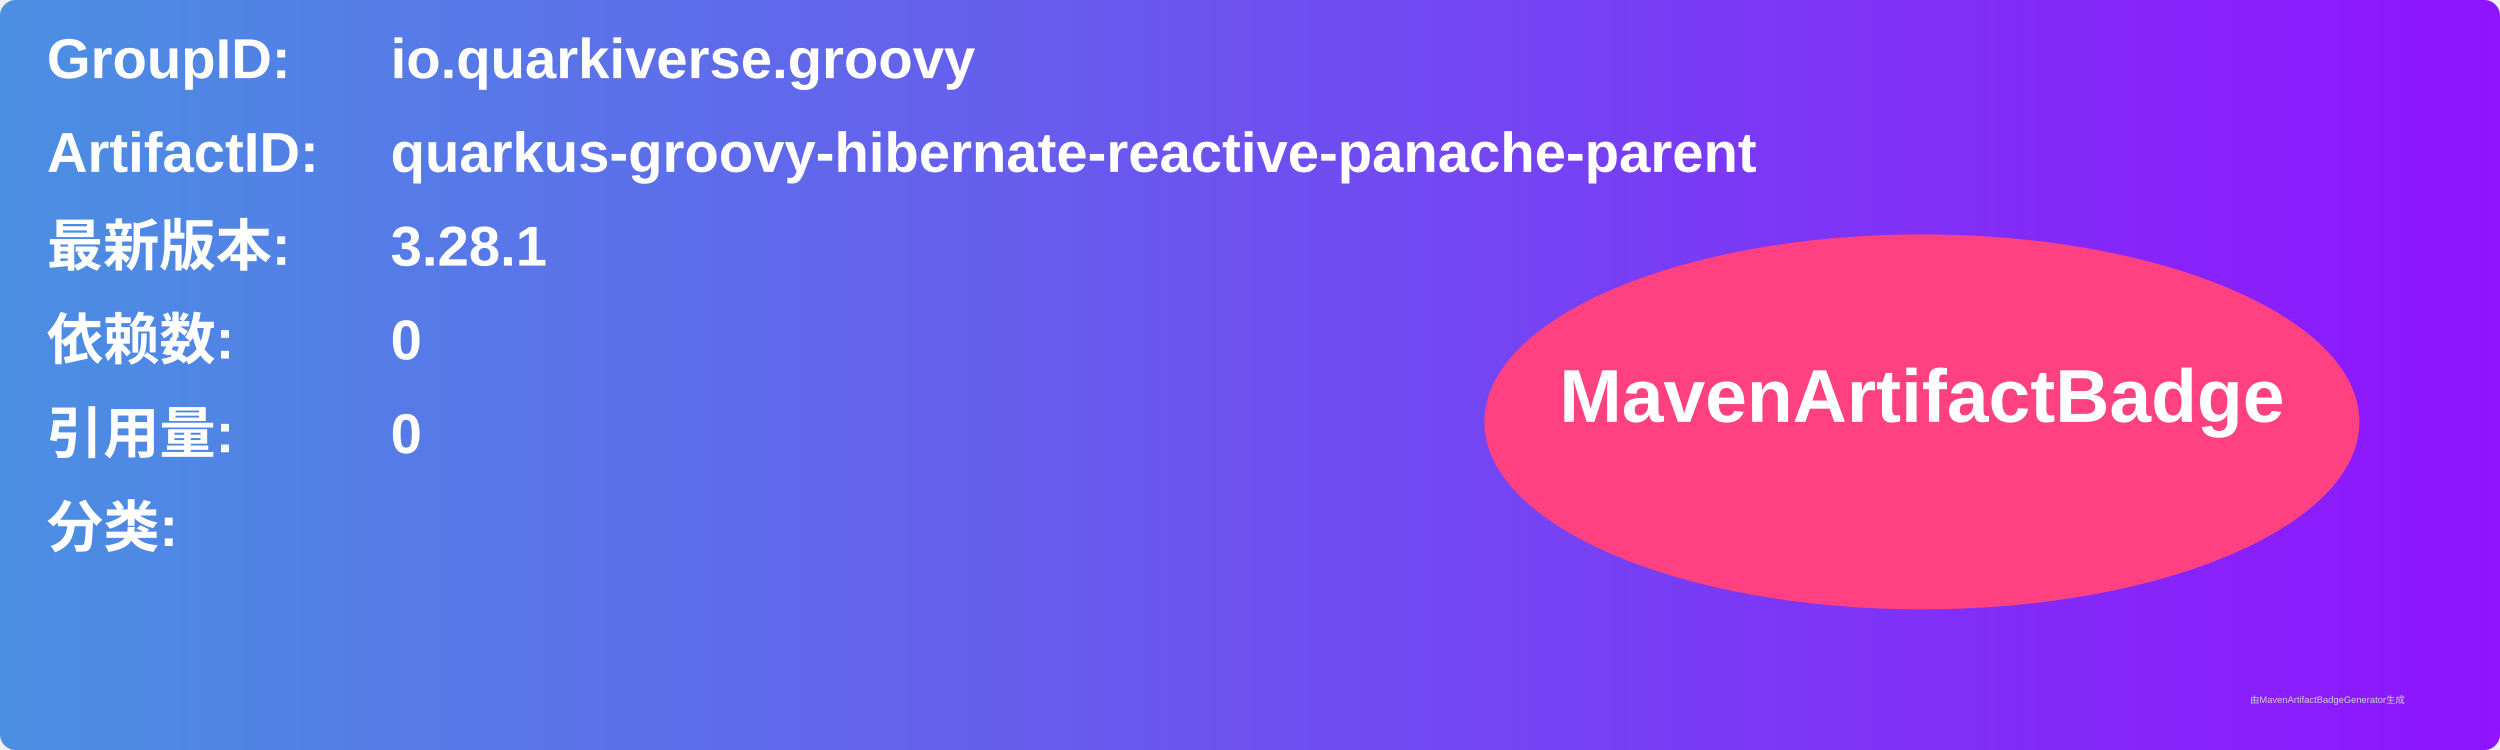
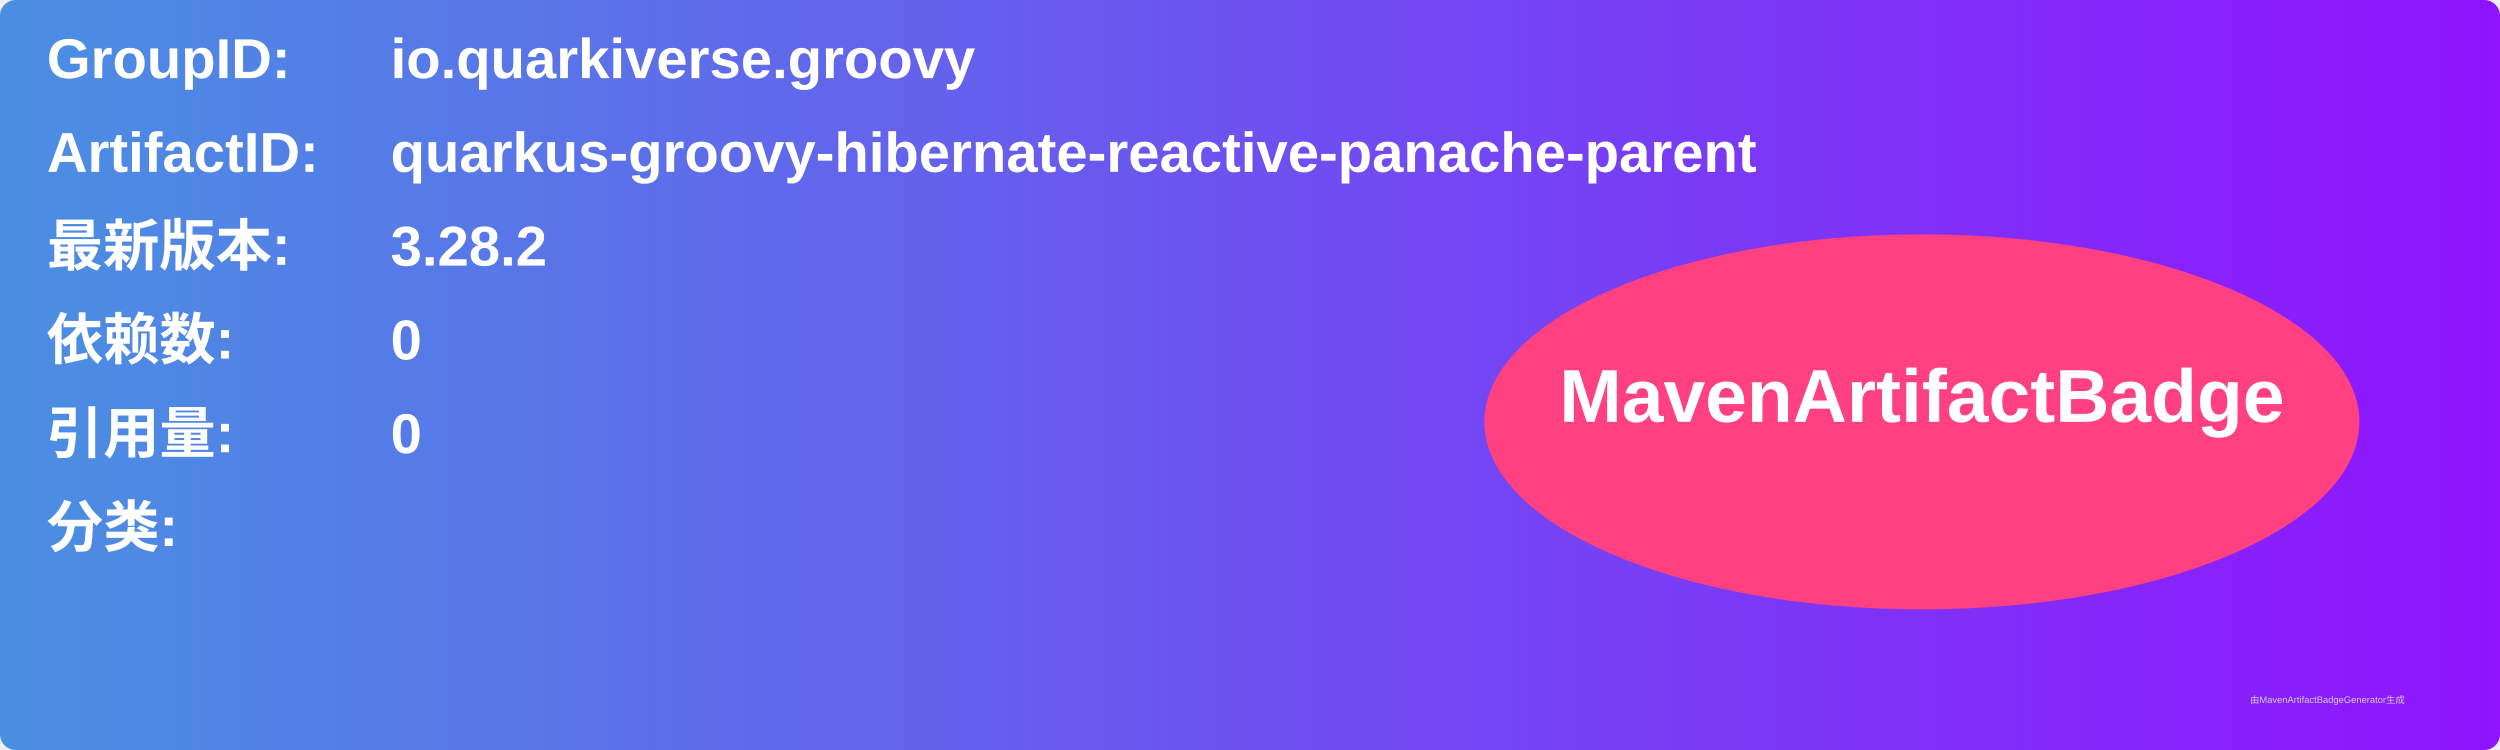
<svg xmlns="http://www.w3.org/2000/svg" width="800" height="240" viewBox="0 0 800 240">
  <linearGradient id="grad" x1="0%" y1="0%" x2="100%" y2="0%">
    <stop offset="0%" stop-color="#4a90e2" />
    <stop offset="100%" stop-color="#9013fe" />
  </linearGradient>
  <rect width="100%" height="100%" rx="5" ry="5" fill="url(#grad)" />
  <g transform="translate(15, 15)">
    <text x="0" y="10" font-family="Arial" font-size="18" fill="white" font-weight="bold" width="260">GroupID:</text>
    <text x="110" y="10" font-family="Arial" font-size="18" fill="white" font-weight="bold" width="460">io.quarkiverse.groovy</text>
    <text x="0" y="40" font-family="Arial" font-size="18" fill="white" font-weight="bold" width="260">ArtifactID:</text>
    <text x="110" y="40" font-family="Arial" font-size="18" fill="white" font-weight="bold" width="460">quarkus-groovy-hibernate-reactive-panache-parent</text>
    <text x="0" y="70" font-family="Arial" font-size="18" fill="white" font-weight="bold">最新版本:</text>
    <text x="110" y="70" font-family="Arial" font-size="18" fill="white" font-weight="bold">
-       <tspan font-weight="bold">3.28.1</tspan>
+       <tspan font-weight="bold">3.28.2</tspan>
    </text>
    <text x="0" y="100" font-family="Arial" font-size="18" fill="white" font-weight="bold">依赖数: </text>
    <text x="110" y="100" font-family="Arial" font-size="18" fill="white">
      <tspan font-weight="bold">0</tspan>
    </text>
    <text x="0" y="130" font-family="Arial" font-size="18" fill="white" font-weight="bold">引用量: </text>
    <text x="110" y="130" font-family="Arial" font-size="18" fill="white">
      <tspan font-weight="bold">0</tspan>
    </text>
    <text x="0" y="160" font-family="Arial" font-size="18" fill="white" font-weight="bold">分类:</text>
    <text x="10" y="190" font-family="Arial" font-size="10" fill="white">
      <tspan font-weight="bold" />
    </text>
    <ellipse cx="600" cy="120" rx="140" ry="60" fill="#ff4081" />
    <text x="600" y="120" text-anchor="middle" font-family="Arial" font-size="24" fill="white" font-weight="bold">MavenArtifactBadge</text>
  </g>
  <text x="720" y="225" font-family="Arial" font-size="3" fill="#d0d0d0">由MavenArtifactBadgeGenerator生成</text>
</svg>
